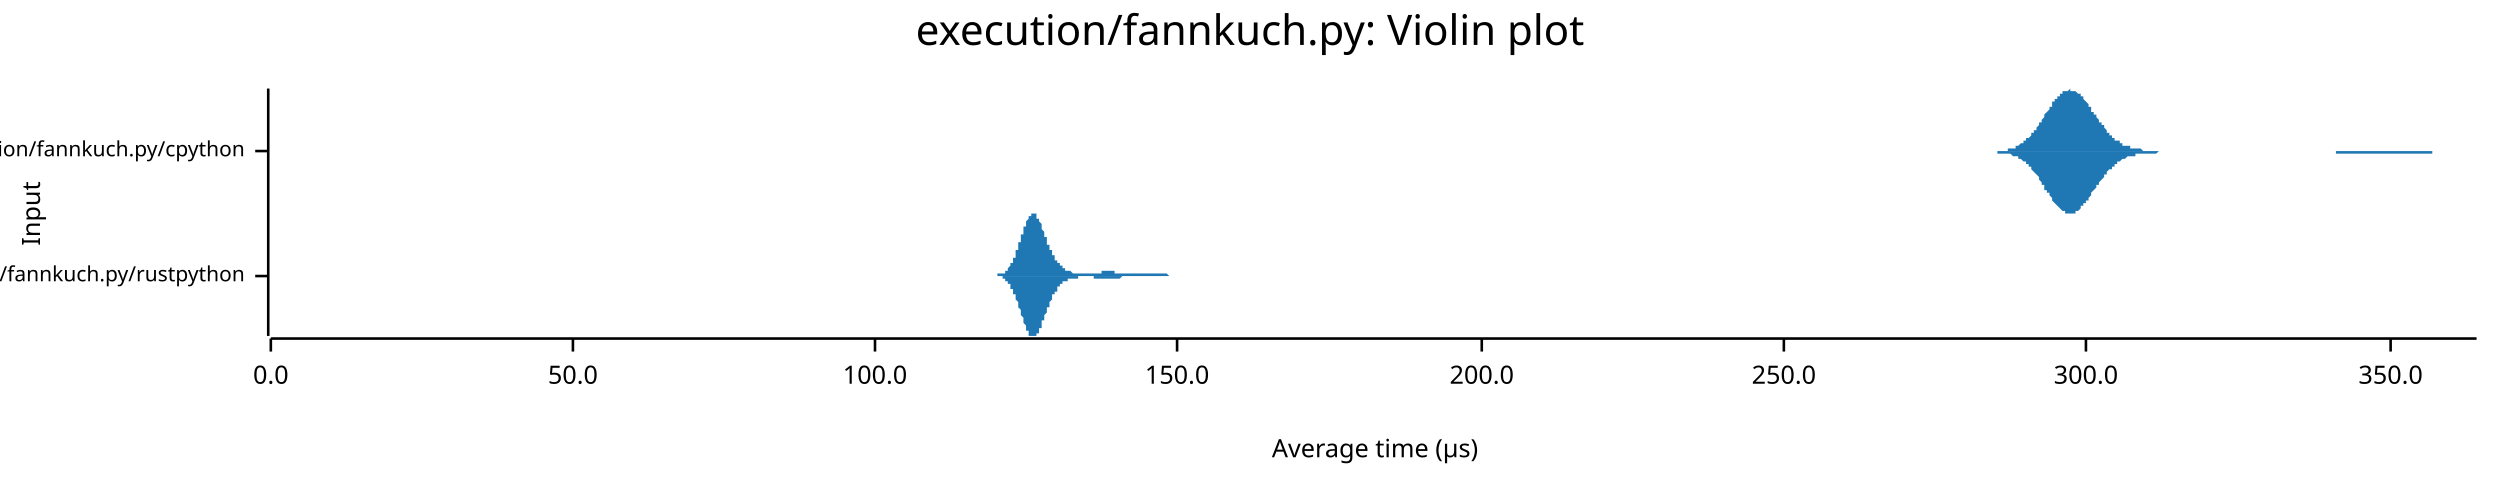
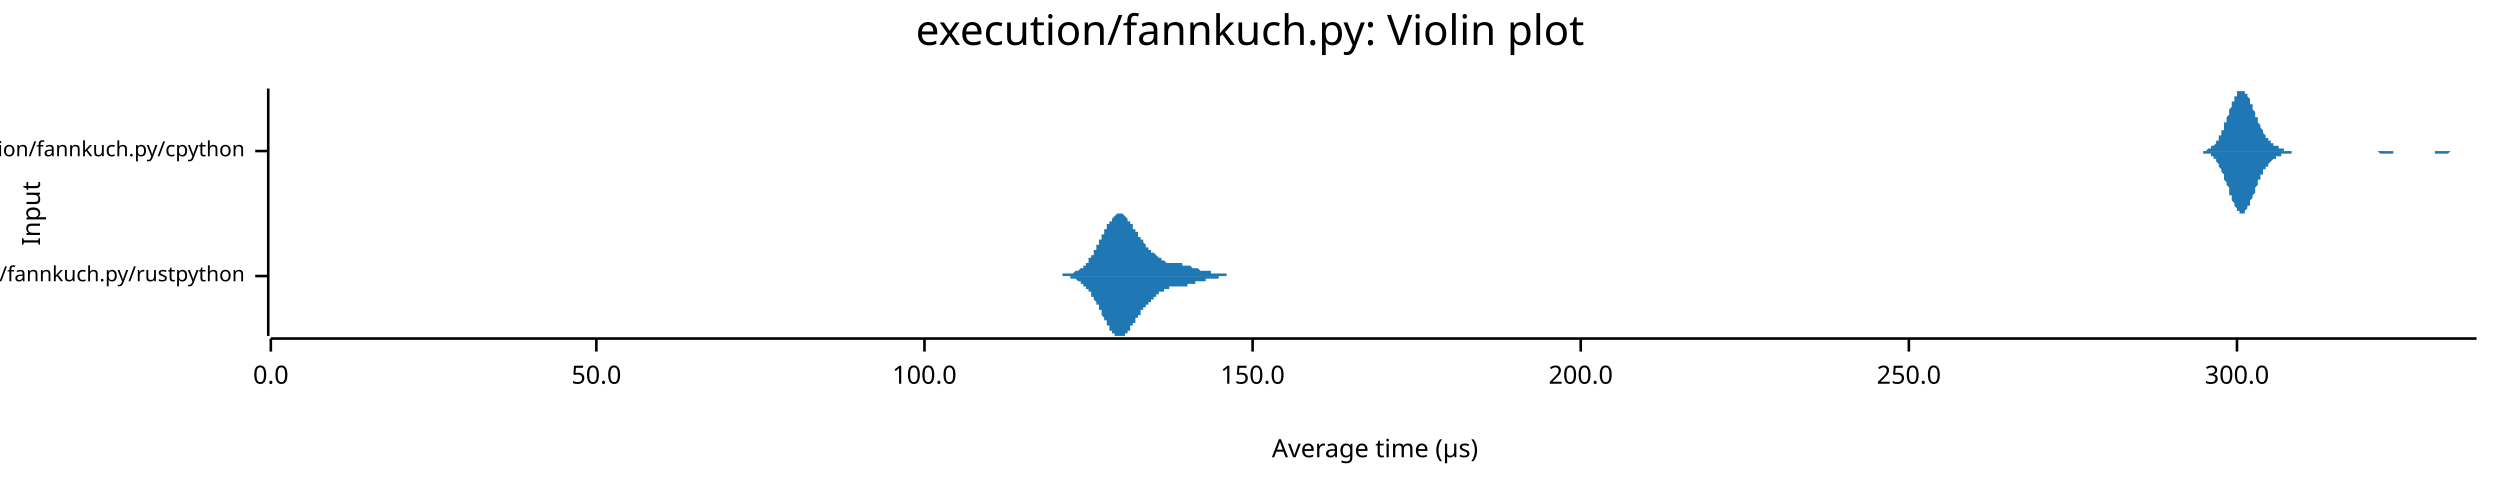
<svg xmlns="http://www.w3.org/2000/svg" width="960" height="186" viewBox="0 0 960 186">
  <text x="480" y="5" dy="0.76em" text-anchor="middle" font-family="sans-serif" font-size="16.129" opacity="1" fill="#000000">
execution/fannkuch.py: Violin plot
</text>
  <text x="8" y="82" dy="0.76em" text-anchor="middle" font-family="sans-serif" font-size="9.677" opacity="1" fill="#000000" transform="rotate(270, 8, 82)">
Input
</text>
  <text x="528" y="178" dy="-0.5ex" text-anchor="middle" font-family="sans-serif" font-size="9.677" opacity="1" fill="#000000">
Average time (µs)
</text>
  <polyline fill="none" opacity="1" stroke="#000000" stroke-width="1" points="103,34 103,129 " />
  <text x="94" y="106" dy="0.5ex" text-anchor="end" font-family="sans-serif" font-size="8.065" opacity="1" fill="#000000">
execution/fannkuch.py/rustpython
</text>
  <polyline fill="none" opacity="1" stroke="#000000" stroke-width="1" points="98,106 103,106 " />
  <text x="94" y="58" dy="0.5ex" text-anchor="end" font-family="sans-serif" font-size="8.065" opacity="1" fill="#000000">
execution/fannkuch.py/cpython
</text>
  <polyline fill="none" opacity="1" stroke="#000000" stroke-width="1" points="98,58 103,58 " />
  <polyline fill="none" opacity="1" stroke="#000000" stroke-width="1" points="104,130 951,130 " />
  <text x="104" y="140" dy="0.76em" text-anchor="middle" font-family="sans-serif" font-size="9.677" opacity="1" fill="#000000">
0.0
</text>
  <polyline fill="none" opacity="1" stroke="#000000" stroke-width="1" points="104,130 104,135 " />
-   <text x="220" y="140" dy="0.76em" text-anchor="middle" font-family="sans-serif" font-size="9.677" opacity="1" fill="#000000">
+   <text x="229" y="140" dy="0.76em" text-anchor="middle" font-family="sans-serif" font-size="9.677" opacity="1" fill="#000000">
50.0
</text>
-   <polyline fill="none" opacity="1" stroke="#000000" stroke-width="1" points="220,130 220,135 " />
-   <text x="336" y="140" dy="0.76em" text-anchor="middle" font-family="sans-serif" font-size="9.677" opacity="1" fill="#000000">
+   <polyline fill="none" opacity="1" stroke="#000000" stroke-width="1" points="229,130 229,135 " />
+   <text x="355" y="140" dy="0.76em" text-anchor="middle" font-family="sans-serif" font-size="9.677" opacity="1" fill="#000000">
100.0
</text>
-   <polyline fill="none" opacity="1" stroke="#000000" stroke-width="1" points="336,130 336,135 " />
-   <text x="452" y="140" dy="0.76em" text-anchor="middle" font-family="sans-serif" font-size="9.677" opacity="1" fill="#000000">
+   <polyline fill="none" opacity="1" stroke="#000000" stroke-width="1" points="355,130 355,135 " />
+   <text x="481" y="140" dy="0.76em" text-anchor="middle" font-family="sans-serif" font-size="9.677" opacity="1" fill="#000000">
150.0
</text>
-   <polyline fill="none" opacity="1" stroke="#000000" stroke-width="1" points="452,130 452,135 " />
-   <text x="569" y="140" dy="0.76em" text-anchor="middle" font-family="sans-serif" font-size="9.677" opacity="1" fill="#000000">
+   <polyline fill="none" opacity="1" stroke="#000000" stroke-width="1" points="481,130 481,135 " />
+   <text x="607" y="140" dy="0.76em" text-anchor="middle" font-family="sans-serif" font-size="9.677" opacity="1" fill="#000000">
200.0
</text>
-   <polyline fill="none" opacity="1" stroke="#000000" stroke-width="1" points="569,130 569,135 " />
-   <text x="685" y="140" dy="0.76em" text-anchor="middle" font-family="sans-serif" font-size="9.677" opacity="1" fill="#000000">
+   <polyline fill="none" opacity="1" stroke="#000000" stroke-width="1" points="607,130 607,135 " />
+   <text x="733" y="140" dy="0.76em" text-anchor="middle" font-family="sans-serif" font-size="9.677" opacity="1" fill="#000000">
250.0
</text>
-   <polyline fill="none" opacity="1" stroke="#000000" stroke-width="1" points="685,130 685,135 " />
-   <text x="801" y="140" dy="0.76em" text-anchor="middle" font-family="sans-serif" font-size="9.677" opacity="1" fill="#000000">
+   <polyline fill="none" opacity="1" stroke="#000000" stroke-width="1" points="733,130 733,135 " />
+   <text x="859" y="140" dy="0.76em" text-anchor="middle" font-family="sans-serif" font-size="9.677" opacity="1" fill="#000000">
300.0
</text>
-   <polyline fill="none" opacity="1" stroke="#000000" stroke-width="1" points="801,130 801,135 " />
-   <text x="918" y="140" dy="0.76em" text-anchor="middle" font-family="sans-serif" font-size="9.677" opacity="1" fill="#000000">
- 350.0
- </text>
-   <polyline fill="none" opacity="1" stroke="#000000" stroke-width="1" points="918,130 918,135 " />
-   <polygon opacity="1" fill="#1F78B4" points="380,106 380,106 380,106 380,106 381,106 381,106 381,106 381,106 381,106 381,106 382,106 382,106 382,106 382,106 382,106 382,106 382,106 383,106 383,106 383,105 383,105 383,105 383,105 384,105 384,105 384,105 384,105 384,105 384,105 384,105 385,105 385,105 385,105 385,105 385,105 385,105 386,105 386,104 386,104 386,104 386,104 386,104 386,104 387,104 387,103 387,103 387,103 387,103 387,103 388,102 388,102 388,102 388,102 388,102 388,101 388,101 389,101 389,100 389,100 389,100 389,99 389,99 390,99 390,98 390,98 390,97 390,97 390,97 390,96 391,96 391,95 391,95 391,94 391,94 391,93 392,93 392,93 392,92 392,92 392,91 392,91 392,90 393,90 393,89 393,89 393,88 393,88 393,87 394,87 394,86 394,86 394,86 394,85 394,85 394,85 395,84 395,84 395,84 395,83 395,83 395,83 396,83 396,83 396,82 396,82 396,82 396,82 396,82 397,82 397,82 397,82 397,82 397,82 397,82 398,82 398,82 398,83 398,83 398,83 398,83 398,84 399,84 399,84 399,84 399,85 399,85 399,85 400,86 400,86 400,86 400,87 400,87 400,88 400,88 401,89 401,89 401,89 401,90 401,90 401,91 402,91 402,91 402,92 402,92 402,93 402,93 402,94 403,94 403,94 403,95 403,95 403,95 403,96 404,96 404,97 404,97 404,97 404,98 404,98 404,98 405,98 405,99 405,99 405,99 405,100 405,100 406,100 406,100 406,100 406,101 406,101 406,101 406,101 407,101 407,102 407,102 407,102 407,102 407,102 408,102 408,102 408,103 408,103 408,103 408,103 408,103 409,103 409,103 409,103 409,103 409,104 409,104 410,104 410,104 410,104 410,104 410,104 410,104 410,104 411,104 411,104 411,104 411,104 411,104 411,104 412,105 412,105 412,105 412,105 412,105 412,105 412,105 413,105 413,105 413,105 413,105 413,105 413,105 414,105 414,105 414,105 414,105 414,105 414,105 414,105 415,105 415,105 415,105 415,105 415,105 415,105 416,105 416,105 416,105 416,105 416,105 416,105 416,105 417,105 417,105 417,105 417,105 417,105 417,105 418,105 418,105 418,105 418,105 418,105 418,105 418,105 419,105 419,105 419,105 419,105 419,105 419,105 420,105 420,105 420,105 420,105 420,105 420,105 420,105 421,105 421,105 421,105 421,105 421,105 421,105 422,105 422,105 422,105 422,105 422,105 422,105 422,105 423,105 423,105 423,105 423,104 423,104 423,104 424,104 424,104 424,104 424,104 424,104 424,104 424,104 425,104 425,104 425,104 425,104 425,104 425,104 426,104 426,104 426,104 426,104 426,104 426,104 426,104 427,104 427,104 427,104 427,104 427,104 427,104 428,104 428,104 428,105 428,105 428,105 428,105 428,105 429,105 429,105 429,105 429,105 429,105 429,105 430,105 430,105 430,105 430,105 430,105 430,105 430,105 431,105 431,105 431,105 431,105 431,105 431,105 432,105 432,105 432,105 432,105 432,105 432,105 432,105 433,105 433,105 433,105 433,105 433,105 433,105 434,105 434,105 434,105 434,105 434,105 434,105 434,105 435,105 435,105 435,105 435,105 435,105 435,105 436,105 436,105 436,105 436,105 436,105 436,105 436,105 437,105 437,105 437,105 437,105 437,105 437,105 438,105 438,105 438,105 438,105 438,105 438,105 438,105 439,105 439,105 439,105 439,105 439,105 439,105 440,105 440,105 440,105 440,105 440,105 440,105 440,105 441,105 441,105 441,105 441,105 441,105 441,105 442,105 442,105 442,105 442,105 442,105 442,105 442,105 443,105 443,105 443,105 443,105 443,105 443,105 444,105 444,105 444,105 444,105 444,105 444,105 444,105 445,105 445,105 445,105 445,105 445,105 445,105 446,105 446,105 446,105 446,105 446,105 446,105 446,105 447,105 447,105 447,105 447,105 447,105 447,105 448,105 448,105 448,105 448,105 448,105 448,105 448,105 449,106 449,106 449,106 449,106 449,106 449,106 450,106 450,106 450,106 450,106 450,106 450,106 450,106 451,106 451,106 451,106 451,106 451,106 451,106 452,106 452,106 452,106 452,106 452,106 452,106 452,106 453,106 453,106 453,106 453,106 453,106 453,106 454,106 454,106 454,106 454,106 454,106 454,106 454,106 455,106 455,106 455,106 455,106 455,106 455,106 456,106 456,106 456,106 456,106 456,106 456,106 456,106 457,106 457,106 457,106 380,106 " />
-   <polygon opacity="1" fill="#1F78B4" points="380,106 380,106 380,106 380,106 381,106 381,106 381,106 381,106 381,106 381,106 382,106 382,106 382,106 382,106 382,106 382,106 382,106 383,106 383,106 383,106 383,106 383,106 383,106 384,106 384,106 384,106 384,106 384,106 384,106 384,106 385,106 385,107 385,107 385,107 385,107 385,107 386,107 386,107 386,107 386,107 386,107 386,108 386,108 387,108 387,108 387,108 387,108 387,109 387,109 388,109 388,109 388,109 388,110 388,110 388,110 388,111 389,111 389,111 389,111 389,112 389,112 389,113 390,113 390,113 390,114 390,114 390,114 390,115 390,115 391,116 391,116 391,117 391,117 391,118 391,118 392,119 392,119 392,119 392,120 392,120 392,121 392,121 393,122 393,122 393,123 393,123 393,124 393,124 394,125 394,125 394,125 394,126 394,126 394,127 394,127 395,127 395,128 395,128 395,128 395,128 395,129 396,129 396,129 396,129 396,129 396,129 396,129 396,129 397,129 397,129 397,129 397,129 397,129 397,129 398,129 398,129 398,129 398,129 398,128 398,128 398,128 399,128 399,127 399,127 399,127 399,126 399,126 400,126 400,125 400,125 400,125 400,124 400,124 400,123 401,123 401,123 401,122 401,122 401,121 401,121 402,120 402,120 402,120 402,119 402,119 402,118 402,118 403,118 403,117 403,117 403,116 403,116 403,116 404,115 404,115 404,115 404,114 404,114 404,114 404,113 405,113 405,113 405,113 405,112 405,112 405,112 406,112 406,111 406,111 406,111 406,111 406,110 406,110 407,110 407,110 407,110 407,110 407,109 407,109 408,109 408,109 408,109 408,109 408,109 408,109 408,108 409,108 409,108 409,108 409,108 409,108 409,108 410,108 410,108 410,108 410,108 410,107 410,107 410,107 411,107 411,107 411,107 411,107 411,107 411,107 412,107 412,107 412,107 412,107 412,107 412,107 412,107 413,107 413,107 413,107 413,107 413,107 413,107 414,107 414,107 414,106 414,106 414,106 414,106 414,106 415,106 415,106 415,106 415,106 415,106 415,106 416,106 416,106 416,106 416,106 416,106 416,106 416,106 417,106 417,106 417,106 417,106 417,106 417,106 418,106 418,106 418,106 418,106 418,106 418,106 418,106 419,106 419,106 419,106 419,106 419,106 419,106 420,106 420,106 420,106 420,107 420,107 420,107 420,107 421,107 421,107 421,107 421,107 421,107 421,107 422,107 422,107 422,107 422,107 422,107 422,107 422,107 423,107 423,107 423,107 423,107 423,107 423,107 424,107 424,107 424,107 424,107 424,107 424,107 424,107 425,107 425,107 425,107 425,107 425,107 425,107 426,107 426,107 426,107 426,107 426,107 426,107 426,107 427,107 427,107 427,107 427,107 427,107 427,107 428,107 428,107 428,107 428,107 428,107 428,107 428,107 429,107 429,107 429,107 429,107 429,107 429,107 430,107 430,107 430,107 430,107 430,107 430,107 430,107 431,106 431,106 431,106 431,106 431,106 431,106 432,106 432,106 432,106 432,106 432,106 432,106 432,106 433,106 433,106 433,106 433,106 433,106 433,106 434,106 434,106 434,106 434,106 434,106 434,106 434,106 435,106 435,106 435,106 435,106 435,106 435,106 436,106 436,106 436,106 436,106 436,106 436,106 436,106 437,106 437,106 437,106 437,106 437,106 437,106 438,106 438,106 438,106 438,106 438,106 438,106 438,106 439,106 439,106 439,106 439,106 439,106 439,106 440,106 440,106 440,106 440,106 440,106 440,106 440,106 441,106 441,106 441,106 441,106 441,106 441,106 442,106 442,106 442,106 442,106 442,106 442,106 442,106 443,106 443,106 443,106 443,106 443,106 443,106 444,106 444,106 444,106 444,106 444,106 444,106 444,106 445,106 445,106 445,106 445,106 445,106 445,106 446,106 446,106 446,106 446,106 446,106 446,106 446,106 447,106 447,106 447,106 447,106 447,106 447,106 448,106 448,106 448,106 448,106 448,106 448,106 448,106 449,106 449,106 449,106 449,106 449,106 449,106 450,106 450,106 450,106 450,106 450,106 450,106 450,106 451,106 451,106 451,106 451,106 451,106 451,106 452,106 452,106 452,106 452,106 452,106 452,106 452,106 453,106 453,106 453,106 453,106 453,106 453,106 454,106 454,106 454,106 454,106 454,106 454,106 454,106 455,106 455,106 455,106 455,106 455,106 455,106 456,106 456,106 456,106 456,106 456,106 456,106 456,106 457,106 457,106 457,106 380,106 " />
-   <polygon opacity="1" fill="#1F78B4" points="764,58 764,58 765,58 765,58 765,58 766,58 766,58 766,58 767,58 767,58 768,58 768,58 768,58 769,58 769,58 769,58 770,58 770,58 771,58 771,57 771,57 772,57 772,57 772,57 773,57 773,57 774,57 774,56 774,56 775,56 775,56 775,56 776,55 776,55 777,55 777,55 777,54 778,54 778,54 778,53 779,53 779,53 780,52 780,52 780,51 781,51 781,51 781,50 782,50 782,49 783,48 783,48 783,47 784,47 784,46 784,46 785,45 785,45 785,44 786,43 786,43 787,42 787,42 787,41 788,41 788,40 788,39 789,39 789,38 790,38 790,38 790,37 791,37 791,36 791,36 792,36 792,35 793,35 793,35 793,35 794,35 794,35 794,35 795,34 795,35 796,35 796,35 796,35 797,35 797,35 797,35 798,36 798,36 799,36 799,37 799,37 800,37 800,38 800,38 801,39 801,39 802,40 802,40 802,41 803,41 803,42 803,43 804,43 804,44 805,44 805,45 805,45 806,46 806,46 806,47 807,47 807,48 808,48 808,49 808,49 809,50 809,50 809,51 810,51 810,52 811,52 811,52 811,53 812,53 812,53 812,54 813,54 813,54 814,54 814,55 814,55 815,55 815,55 815,56 816,56 816,56 817,56 817,56 817,56 818,56 818,57 818,57 819,57 819,57 820,57 820,57 820,57 821,57 821,57 821,57 822,57 822,57 823,58 823,58 823,58 824,58 824,58 824,58 825,58 825,58 826,58 826,58 826,58 827,58 827,58 827,58 828,58 828,58 829,58 829,58 829,58 830,58 830,58 830,58 831,58 831,58 832,58 832,58 832,58 833,58 833,58 833,58 834,58 834,58 835,58 835,58 835,58 836,58 836,58 836,58 837,58 837,58 838,58 838,58 838,58 839,58 839,58 839,58 840,58 840,58 840,58 841,58 841,58 842,58 842,58 842,58 843,58 843,58 843,58 844,58 844,58 845,58 845,58 845,58 846,58 846,58 846,58 847,58 847,58 848,58 848,58 848,58 849,58 849,58 849,58 850,58 850,58 851,58 851,58 851,58 852,58 852,58 852,58 853,58 853,58 854,58 854,58 854,58 855,58 855,58 855,58 856,58 856,58 857,58 857,58 857,58 858,58 858,58 858,58 859,58 859,58 860,58 860,58 860,58 861,58 861,58 861,58 862,58 862,58 863,58 863,58 863,58 864,58 864,58 864,58 865,58 865,58 866,58 866,58 866,58 867,58 867,58 867,58 868,58 868,58 869,58 869,58 869,58 870,58 870,58 870,58 871,58 871,58 872,58 872,58 872,58 873,58 873,58 873,58 874,58 874,58 875,58 875,58 875,58 876,58 876,58 876,58 877,58 877,58 878,58 878,58 878,58 879,58 879,58 879,58 880,58 880,58 881,58 881,58 881,58 882,58 882,58 882,58 883,58 883,58 884,58 884,58 884,58 885,58 885,58 885,58 886,58 886,58 887,58 887,58 887,58 888,58 888,58 888,58 889,58 889,58 890,58 890,58 890,58 891,58 891,58 891,58 892,58 892,58 893,58 893,58 893,58 894,58 894,58 894,58 895,58 895,58 896,58 896,58 896,58 897,58 897,58 897,58 898,58 898,58 898,58 899,58 899,58 900,58 900,58 900,58 901,58 901,58 901,58 902,58 902,58 903,58 903,58 903,58 904,58 904,58 904,58 905,58 905,58 906,58 906,58 906,58 907,58 907,58 907,58 908,58 908,58 909,58 909,58 909,58 910,58 910,58 910,58 911,58 911,58 912,58 912,58 912,58 913,58 913,58 913,58 914,58 914,58 915,58 915,58 915,58 916,58 916,58 916,58 917,58 917,58 918,58 918,58 918,58 919,58 919,58 919,58 920,58 920,58 921,58 921,58 921,58 922,58 922,58 922,58 923,58 923,58 924,58 924,58 924,58 925,58 925,58 925,58 926,58 926,58 927,58 927,58 927,58 928,58 928,58 928,58 929,58 929,58 930,58 930,58 930,58 931,58 931,58 931,58 932,58 932,58 933,58 933,58 933,58 934,58 934,58 934,58 935,58 935,58 936,58 936,58 936,58 937,58 937,58 937,58 938,58 938,58 939,58 939,58 939,58 940,58 940,58 940,58 941,58 941,58 942,58 942,58 942,58 943,58 943,58 943,58 944,58 944,58 945,58 945,58 945,58 946,58 946,58 946,58 947,58 947,58 948,58 948,58 948,58 949,58 949,58 949,58 950,58 950,58 951,58 951,58 764,58 " />
-   <polygon opacity="1" fill="#1F78B4" points="764,58 764,58 765,58 765,58 765,58 766,58 766,58 766,58 767,58 767,59 768,59 768,59 768,59 769,59 769,59 769,59 770,59 770,59 771,59 771,59 771,59 772,59 772,59 772,59 773,60 773,60 774,60 774,60 774,60 775,60 775,61 775,61 776,61 776,61 777,62 777,62 777,62 778,62 778,63 778,63 779,63 779,64 780,64 780,65 780,65 781,66 781,66 781,66 782,67 782,67 783,68 783,69 783,69 784,70 784,70 784,71 785,71 785,72 785,73 786,73 786,74 787,74 787,75 787,75 788,76 788,76 788,77 789,78 789,78 790,79 790,79 790,79 791,80 791,80 791,80 792,81 792,81 793,81 793,82 793,82 794,82 794,82 794,82 795,82 795,82 796,82 796,82 796,82 797,82 797,81 797,81 798,81 798,81 799,80 799,80 799,79 800,79 800,79 800,78 801,78 801,77 802,77 802,76 802,76 803,75 803,75 803,74 804,73 804,73 805,72 805,72 805,71 806,71 806,70 806,70 807,69 807,69 808,68 808,68 808,67 809,67 809,66 809,66 810,65 810,65 811,65 811,64 811,64 812,64 812,63 812,63 813,63 813,62 814,62 814,62 814,62 815,61 815,61 815,61 816,61 816,61 817,60 817,60 817,60 818,60 818,60 818,60 819,60 819,60 820,60 820,59 820,59 821,59 821,59 821,59 822,59 822,59 823,59 823,59 823,59 824,59 824,59 824,59 825,59 825,59 826,59 826,59 826,59 827,59 827,59 827,59 828,59 828,59 829,58 829,58 829,58 830,58 830,58 830,58 831,58 831,58 832,58 832,58 832,58 833,58 833,58 833,58 834,58 834,58 835,58 835,58 835,58 836,58 836,58 836,58 837,58 837,58 838,58 838,58 838,58 839,58 839,58 839,58 840,58 840,58 840,58 841,58 841,58 842,58 842,58 842,58 843,58 843,58 843,58 844,58 844,58 845,58 845,58 845,58 846,58 846,58 846,58 847,58 847,58 848,58 848,58 848,58 849,58 849,58 849,58 850,58 850,58 851,58 851,58 851,58 852,58 852,58 852,58 853,58 853,58 854,58 854,58 854,58 855,58 855,58 855,58 856,58 856,58 857,58 857,58 857,58 858,58 858,58 858,58 859,58 859,58 860,58 860,58 860,58 861,58 861,58 861,58 862,58 862,58 863,58 863,58 863,58 864,58 864,58 864,58 865,58 865,58 866,58 866,58 866,58 867,58 867,58 867,58 868,58 868,58 869,58 869,58 869,58 870,58 870,58 870,58 871,58 871,58 872,58 872,58 872,58 873,58 873,58 873,58 874,58 874,58 875,58 875,58 875,58 876,58 876,58 876,58 877,58 877,58 878,58 878,58 878,58 879,58 879,58 879,58 880,58 880,58 881,58 881,58 881,58 882,58 882,58 882,58 883,58 883,58 884,58 884,58 884,58 885,58 885,58 885,58 886,58 886,58 887,58 887,58 887,58 888,58 888,58 888,58 889,58 889,58 890,58 890,58 890,58 891,58 891,58 891,58 892,58 892,58 893,58 893,58 893,58 894,58 894,58 894,58 895,58 895,58 896,58 896,58 896,58 897,58 897,59 897,59 898,59 898,59 898,59 899,59 899,59 900,59 900,59 900,59 901,59 901,59 901,59 902,59 902,59 903,59 903,59 903,59 904,59 904,59 904,59 905,59 905,59 906,59 906,59 906,59 907,59 907,59 907,59 908,59 908,59 909,59 909,59 909,59 910,59 910,59 910,59 911,59 911,59 912,59 912,59 912,59 913,59 913,59 913,59 914,59 914,59 915,59 915,59 915,59 916,59 916,59 916,59 917,59 917,59 918,59 918,59 918,59 919,59 919,59 919,59 920,59 920,59 921,59 921,59 921,59 922,59 922,59 922,59 923,59 923,59 924,59 924,59 924,59 925,59 925,59 925,59 926,59 926,59 927,59 927,59 927,59 928,59 928,59 928,59 929,59 929,59 930,59 930,59 930,59 931,59 931,59 931,59 932,59 932,59 933,59 933,59 933,59 934,59 934,58 934,58 935,58 935,58 936,58 936,58 936,58 937,58 937,58 937,58 938,58 938,58 939,58 939,58 939,58 940,58 940,58 940,58 941,58 941,58 942,58 942,58 942,58 943,58 943,58 943,58 944,58 944,58 945,58 945,58 945,58 946,58 946,58 946,58 947,58 947,58 948,58 948,58 948,58 949,58 949,58 949,58 950,58 950,58 951,58 951,58 764,58 " />
+   <polyline fill="none" opacity="1" stroke="#000000" stroke-width="1" points="859,130 859,135 " />
+   <polygon opacity="1" fill="#1F78B4" points="402,106 402,106 402,106 402,106 402,106 402,106 402,106 403,106 403,106 403,106 403,106 403,106 403,106 403,106 404,106 404,106 404,106 404,106 404,106 404,106 405,106 405,106 405,106 405,106 405,106 405,106 405,106 406,106 406,106 406,106 406,106 406,106 406,106 407,106 407,106 407,106 407,106 407,106 407,106 407,106 408,106 408,106 408,106 408,106 408,106 408,105 408,105 409,105 409,105 409,105 409,105 409,105 409,105 410,105 410,105 410,105 410,105 410,105 410,105 410,105 411,105 411,105 411,105 411,105 411,105 411,105 412,105 412,105 412,105 412,105 412,105 412,105 412,105 413,104 413,104 413,104 413,104 413,104 413,104 413,104 414,104 414,104 414,104 414,104 414,104 414,104 415,103 415,103 415,103 415,103 415,103 415,103 415,103 416,103 416,102 416,102 416,102 416,102 416,102 417,102 417,102 417,101 417,101 417,101 417,101 417,101 418,101 418,100 418,100 418,100 418,100 418,100 418,99 419,99 419,99 419,99 419,98 419,98 419,98 420,98 420,97 420,97 420,97 420,97 420,96 420,96 421,96 421,96 421,95 421,95 421,95 421,94 422,94 422,94 422,94 422,93 422,93 422,93 422,92 423,92 423,92 423,91 423,91 423,91 423,91 423,90 424,90 424,90 424,89 424,89 424,89 424,88 425,88 425,88 425,88 425,87 425,87 425,87 425,86 426,86 426,86 426,86 426,85 426,85 426,85 427,85 427,85 427,84 427,84 427,84 427,84 427,84 428,83 428,83 428,83 428,83 428,83 428,83 428,83 429,82 429,82 429,82 429,82 429,82 429,82 430,82 430,82 430,82 430,82 430,82 430,82 430,82 431,82 431,82 431,82 431,82 431,82 431,82 432,83 432,83 432,83 432,83 432,83 432,83 432,83 433,84 433,84 433,84 433,84 433,84 433,84 433,85 434,85 434,85 434,85 434,86 434,86 434,86 435,86 435,86 435,87 435,87 435,87 435,87 435,88 436,88 436,88 436,88 436,89 436,89 436,89 437,89 437,90 437,90 437,90 437,90 437,91 437,91 438,91 438,91 438,91 438,92 438,92 438,92 439,92 439,92 439,93 439,93 439,93 439,93 439,93 440,94 440,94 440,94 440,94 440,94 440,94 440,95 441,95 441,95 441,95 441,95 441,95 441,96 442,96 442,96 442,96 442,96 442,96 442,96 442,97 443,97 443,97 443,97 443,97 443,97 443,97 444,98 444,98 444,98 444,98 444,98 444,98 444,98 445,99 445,99 445,99 445,99 445,99 445,99 445,99 446,99 446,99 446,100 446,100 446,100 446,100 447,100 447,100 447,100 447,100 447,100 447,100 447,100 448,101 448,101 448,101 448,101 448,101 448,101 449,101 449,101 449,101 449,101 449,101 449,101 449,101 450,101 450,101 450,101 450,101 450,101 450,101 450,101 451,101 451,101 451,101 451,101 451,101 451,101 452,101 452,101 452,101 452,101 452,101 452,101 452,101 453,101 453,101 453,101 453,101 453,101 453,101 454,101 454,101 454,101 454,101 454,102 454,102 454,102 455,102 455,102 455,102 455,102 455,102 455,102 455,102 456,102 456,102 456,102 456,102 456,102 456,102 457,102 457,102 457,102 457,102 457,102 457,102 457,102 458,103 458,103 458,103 458,103 458,103 458,103 459,103 459,103 459,103 459,103 459,103 459,103 459,103 460,103 460,103 460,103 460,103 460,103 460,103 460,103 461,104 461,104 461,104 461,104 461,104 461,104 462,104 462,104 462,104 462,104 462,104 462,104 462,104 463,104 463,104 463,104 463,104 463,104 463,104 464,104 464,104 464,104 464,104 464,104 464,104 464,104 465,104 465,104 465,104 465,104 465,105 465,105 465,105 466,105 466,105 466,105 466,105 466,105 466,105 467,105 467,105 467,105 467,105 467,105 467,105 467,105 468,105 468,105 468,105 468,105 468,105 468,105 469,105 469,105 469,105 469,105 469,105 469,105 469,105 470,105 470,105 470,105 470,105 470,105 470,105 470,105 471,105 471,105 471,105 471,105 471,106 471,106 472,106 472,106 472,106 472,106 472,106 472,106 472,106 473,106 473,106 473,106 473,106 473,106 473,106 474,106 474,106 474,106 474,106 474,106 474,106 474,106 475,106 475,106 475,106 475,106 475,106 475,106 475,106 476,106 476,106 476,106 476,106 476,106 476,106 477,106 477,106 477,106 477,106 477,106 477,106 402,106 " />
+   <polygon opacity="1" fill="#1F78B4" points="402,106 402,106 402,106 402,106 402,106 402,106 402,106 403,106 403,106 403,106 403,106 403,106 403,106 403,106 404,106 404,106 404,106 404,106 404,106 404,106 405,106 405,106 405,106 405,106 405,106 405,106 405,106 406,106 406,106 406,106 406,106 406,106 406,106 407,106 407,106 407,106 407,106 407,106 407,106 407,106 408,106 408,106 408,106 408,106 408,106 408,106 408,106 409,106 409,106 409,106 409,106 409,106 409,106 410,106 410,106 410,106 410,106 410,106 410,106 410,106 411,106 411,106 411,106 411,107 411,107 411,107 412,107 412,107 412,107 412,107 412,107 412,107 412,107 413,107 413,107 413,107 413,107 413,107 413,107 413,107 414,108 414,108 414,108 414,108 414,108 414,108 415,108 415,108 415,108 415,108 415,109 415,109 415,109 416,109 416,109 416,109 416,109 416,109 416,110 417,110 417,110 417,110 417,110 417,110 417,111 417,111 418,111 418,111 418,111 418,112 418,112 418,112 418,112 419,112 419,113 419,113 419,113 419,113 419,114 420,114 420,114 420,114 420,115 420,115 420,115 420,115 421,116 421,116 421,116 421,116 421,117 421,117 422,117 422,118 422,118 422,118 422,119 422,119 422,119 423,119 423,120 423,120 423,120 423,121 423,121 423,121 424,122 424,122 424,122 424,122 424,123 424,123 425,123 425,124 425,124 425,124 425,124 425,125 425,125 426,125 426,126 426,126 426,126 426,126 426,127 427,127 427,127 427,127 427,127 427,128 427,128 427,128 428,128 428,128 428,128 428,129 428,129 428,129 428,129 429,129 429,129 429,129 429,129 429,129 429,129 430,129 430,129 430,129 430,129 430,129 430,129 430,129 431,129 431,129 431,129 431,129 431,129 431,129 432,129 432,129 432,129 432,129 432,128 432,128 432,128 433,128 433,128 433,128 433,127 433,127 433,127 433,127 434,127 434,126 434,126 434,126 434,126 434,125 435,125 435,125 435,125 435,125 435,124 435,124 435,124 436,124 436,123 436,123 436,123 436,123 436,122 437,122 437,122 437,122 437,121 437,121 437,121 437,121 438,121 438,120 438,120 438,120 438,120 438,119 439,119 439,119 439,119 439,119 439,118 439,118 439,118 440,118 440,118 440,118 440,117 440,117 440,117 440,117 441,117 441,117 441,116 441,116 441,116 441,116 442,116 442,116 442,116 442,115 442,115 442,115 442,115 443,115 443,115 443,114 443,114 443,114 443,114 444,114 444,114 444,114 444,114 444,113 444,113 444,113 445,113 445,113 445,113 445,113 445,112 445,112 445,112 446,112 446,112 446,112 446,112 446,112 446,112 447,112 447,111 447,111 447,111 447,111 447,111 447,111 448,111 448,111 448,111 448,111 448,111 448,111 449,111 449,111 449,111 449,110 449,110 449,110 449,110 450,110 450,110 450,110 450,110 450,110 450,110 450,110 451,110 451,110 451,110 451,110 451,110 451,110 452,110 452,110 452,110 452,110 452,110 452,110 452,110 453,110 453,110 453,110 453,110 453,110 453,110 454,110 454,110 454,110 454,110 454,110 454,110 454,110 455,110 455,110 455,110 455,110 455,110 455,110 455,110 456,110 456,110 456,110 456,109 456,109 456,109 457,109 457,109 457,109 457,109 457,109 457,109 457,109 458,109 458,109 458,109 458,109 458,109 458,109 459,109 459,109 459,109 459,108 459,108 459,108 459,108 460,108 460,108 460,108 460,108 460,108 460,108 460,108 461,108 461,108 461,108 461,108 461,108 461,108 462,108 462,108 462,108 462,108 462,108 462,108 462,108 463,108 463,107 463,107 463,107 463,107 463,107 464,107 464,107 464,107 464,107 464,107 464,107 464,107 465,107 465,107 465,107 465,107 465,107 465,107 465,107 466,107 466,107 466,107 466,107 466,107 466,107 467,107 467,107 467,107 467,107 467,107 467,107 467,107 468,107 468,106 468,106 468,106 468,106 468,106 469,106 469,106 469,106 469,106 469,106 469,106 469,106 470,106 470,106 470,106 470,106 470,106 470,106 470,106 471,106 471,106 471,106 471,106 471,106 471,106 472,106 472,106 472,106 472,106 472,106 472,106 472,106 473,106 473,106 473,106 473,106 473,106 473,106 474,106 474,106 474,106 474,106 474,106 474,106 474,106 475,106 475,106 475,106 475,106 475,106 475,106 475,106 476,106 476,106 476,106 476,106 476,106 476,106 477,106 477,106 477,106 477,106 477,106 477,106 402,106 " />
+   <polygon opacity="1" fill="#1F78B4" points="842,58 842,58 842,58 843,58 843,58 843,58 843,58 844,58 844,58 844,58 844,58 844,58 845,58 845,58 845,58 845,58 846,58 846,58 846,58 846,58 846,58 847,58 847,58 847,58 847,58 847,58 848,57 848,57 848,57 848,57 849,57 849,57 849,57 849,57 849,56 850,56 850,56 850,56 850,56 851,55 851,55 851,55 851,54 851,54 852,54 852,53 852,53 852,53 852,52 853,52 853,51 853,51 853,50 854,50 854,49 854,49 854,48 854,47 855,47 855,46 855,46 855,45 856,44 856,44 856,43 856,43 856,42 857,41 857,41 857,40 857,40 857,39 858,39 858,38 858,38 858,37 859,37 859,36 859,36 859,36 859,35 860,35 860,35 860,35 860,35 861,35 861,34 861,35 861,35 861,35 862,35 862,35 862,35 862,35 862,36 863,36 863,36 863,37 863,37 864,38 864,38 864,39 864,39 864,40 865,40 865,41 865,41 865,42 866,43 866,43 866,44 866,44 866,45 867,45 867,46 867,46 867,47 867,47 868,48 868,48 868,49 868,49 869,50 869,50 869,51 869,51 869,51 870,52 870,52 870,52 870,53 871,53 871,53 871,53 871,54 871,54 872,54 872,54 872,55 872,55 872,55 873,55 873,55 873,55 873,56 874,56 874,56 874,56 874,56 874,56 875,56 875,57 875,57 875,57 876,57 876,57 876,57 876,57 876,57 877,57 877,57 877,57 877,57 877,58 878,58 878,58 878,58 878,58 879,58 879,58 879,58 879,58 879,58 880,58 880,58 880,58 880,58 881,58 881,58 881,58 881,58 881,58 882,58 882,58 882,58 882,58 882,58 883,58 883,58 883,58 883,58 884,58 884,58 884,58 884,58 884,58 885,58 885,58 885,58 885,58 886,58 886,58 886,58 886,58 886,58 887,58 887,58 887,58 887,58 887,58 888,58 888,58 888,58 888,58 889,58 889,58 889,58 889,58 889,58 890,58 890,58 890,58 890,58 891,58 891,58 891,58 891,58 891,58 892,58 892,58 892,58 892,58 892,58 893,58 893,58 893,58 893,58 894,58 894,58 894,58 894,58 894,58 895,58 895,58 895,58 895,58 896,58 896,58 896,58 896,58 896,58 897,58 897,58 897,58 897,58 897,58 898,58 898,58 898,58 898,58 899,58 899,58 899,58 899,58 899,58 900,58 900,58 900,58 900,58 901,58 901,58 901,58 901,58 901,58 902,58 902,58 902,58 902,58 902,58 903,58 903,58 903,58 903,58 904,58 904,58 904,58 904,58 904,58 905,58 905,58 905,58 905,58 906,58 906,58 906,58 906,58 906,58 907,58 907,58 907,58 907,58 907,58 908,58 908,58 908,58 908,58 909,58 909,58 909,58 909,58 909,58 910,58 910,58 910,58 910,58 911,58 911,58 911,58 911,58 911,58 912,58 912,58 912,58 912,58 912,58 913,58 913,58 913,58 913,58 914,58 914,58 914,58 914,58 914,58 915,58 915,58 915,58 915,58 916,58 916,58 916,58 916,58 916,58 917,58 917,58 917,58 917,58 917,58 918,58 918,58 918,58 918,58 919,58 919,58 919,58 919,58 919,58 920,58 920,58 920,58 920,58 921,58 921,58 921,58 921,58 921,58 922,58 922,58 922,58 922,58 922,58 923,58 923,58 923,58 923,58 924,58 924,58 924,58 924,58 924,58 925,58 925,58 925,58 925,58 926,58 926,58 926,58 926,58 926,58 927,58 927,58 927,58 927,58 927,58 928,58 928,58 928,58 928,58 929,58 929,58 929,58 929,58 929,58 930,58 930,58 930,58 930,58 931,58 931,58 931,58 931,58 931,58 932,58 932,58 932,58 932,58 932,58 933,58 933,58 933,58 933,58 934,58 934,58 934,58 934,58 934,58 935,58 935,58 935,58 935,58 936,58 936,58 936,58 936,58 936,58 937,58 937,58 937,58 937,58 937,58 938,58 938,58 938,58 938,58 939,58 939,58 939,58 939,58 939,58 940,58 940,58 940,58 940,58 941,58 941,58 941,58 941,58 941,58 942,58 942,58 942,58 942,58 942,58 943,58 943,58 943,58 943,58 944,58 944,58 944,58 944,58 944,58 945,58 945,58 945,58 945,58 946,58 946,58 946,58 946,58 946,58 947,58 947,58 947,58 947,58 947,58 948,58 948,58 948,58 948,58 949,58 949,58 949,58 949,58 949,58 950,58 950,58 950,58 950,58 951,58 951,58 842,58 " />
+   <polygon opacity="1" fill="#1F78B4" points="842,58 842,58 842,58 843,58 843,58 843,58 843,58 844,58 844,58 844,58 844,58 844,58 845,58 845,58 845,58 845,58 846,58 846,59 846,59 846,59 846,59 847,59 847,59 847,59 847,59 847,59 848,59 848,59 848,59 848,59 849,59 849,60 849,60 849,60 849,60 850,60 850,61 850,61 850,61 851,61 851,62 851,62 851,62 851,62 852,63 852,63 852,64 852,64 852,64 853,65 853,65 853,66 853,66 854,67 854,67 854,68 854,68 854,69 855,70 855,70 855,71 855,71 856,72 856,73 856,73 856,74 856,75 857,75 857,76 857,76 857,77 857,77 858,78 858,78 858,79 858,79 859,80 859,80 859,81 859,81 859,81 860,81 860,82 860,82 860,82 861,82 861,82 861,82 861,82 861,82 862,82 862,82 862,81 862,81 862,81 863,80 863,80 863,80 863,79 864,79 864,78 864,78 864,77 864,77 865,76 865,76 865,75 865,75 866,74 866,73 866,73 866,72 866,72 867,71 867,71 867,70 867,70 867,69 868,69 868,68 868,68 868,67 869,67 869,66 869,66 869,65 869,65 870,65 870,64 870,64 870,64 871,64 871,63 871,63 871,63 871,63 872,62 872,62 872,62 872,62 872,62 873,61 873,61 873,61 873,61 874,61 874,61 874,60 874,60 874,60 875,60 875,60 875,60 875,60 876,60 876,60 876,59 876,59 876,59 877,59 877,59 877,59 877,59 877,59 878,59 878,59 878,59 878,59 879,59 879,59 879,59 879,59 879,59 880,59 880,58 880,58 880,58 881,58 881,58 881,58 881,58 881,58 882,58 882,58 882,58 882,58 882,58 883,58 883,58 883,58 883,58 884,58 884,58 884,58 884,58 884,58 885,58 885,58 885,58 885,58 886,58 886,58 886,58 886,58 886,58 887,58 887,58 887,58 887,58 887,58 888,58 888,58 888,58 888,58 889,58 889,58 889,58 889,58 889,58 890,58 890,58 890,58 890,58 891,58 891,58 891,58 891,58 891,58 892,58 892,58 892,58 892,58 892,58 893,58 893,58 893,58 893,58 894,58 894,58 894,58 894,58 894,58 895,58 895,58 895,58 895,58 896,58 896,58 896,58 896,58 896,58 897,58 897,58 897,58 897,58 897,58 898,58 898,58 898,58 898,58 899,58 899,58 899,58 899,58 899,58 900,58 900,58 900,58 900,58 901,58 901,58 901,58 901,58 901,58 902,58 902,58 902,58 902,58 902,58 903,58 903,58 903,58 903,58 904,58 904,58 904,58 904,58 904,58 905,58 905,58 905,58 905,58 906,58 906,58 906,58 906,58 906,58 907,58 907,58 907,58 907,58 907,58 908,58 908,58 908,58 908,58 909,58 909,58 909,58 909,58 909,58 910,58 910,58 910,58 910,58 911,58 911,58 911,58 911,58 911,58 912,58 912,58 912,58 912,58 912,58 913,58 913,58 913,58 913,58 914,59 914,59 914,59 914,59 914,59 915,59 915,59 915,59 915,59 916,59 916,59 916,59 916,59 916,59 917,59 917,59 917,59 917,59 917,59 918,59 918,59 918,59 918,59 919,59 919,58 919,58 919,58 919,58 920,58 920,58 920,58 920,58 921,58 921,58 921,58 921,58 921,58 922,58 922,58 922,58 922,58 922,58 923,58 923,58 923,58 923,58 924,58 924,58 924,58 924,58 924,58 925,58 925,58 925,58 925,58 926,58 926,58 926,58 926,58 926,58 927,58 927,58 927,58 927,58 927,58 928,58 928,58 928,58 928,58 929,58 929,58 929,58 929,58 929,58 930,58 930,58 930,58 930,58 931,58 931,58 931,58 931,58 931,58 932,58 932,58 932,58 932,58 932,58 933,58 933,58 933,58 933,58 934,58 934,58 934,58 934,58 934,58 935,58 935,58 935,58 935,59 936,59 936,59 936,59 936,59 936,59 937,59 937,59 937,59 937,59 937,59 938,59 938,59 938,59 938,59 939,59 939,59 939,59 939,59 939,59 940,59 940,59 940,59 940,59 941,58 941,58 941,58 941,58 941,58 942,58 942,58 942,58 942,58 942,58 943,58 943,58 943,58 943,58 944,58 944,58 944,58 944,58 944,58 945,58 945,58 945,58 945,58 946,58 946,58 946,58 946,58 946,58 947,58 947,58 947,58 947,58 947,58 948,58 948,58 948,58 948,58 949,58 949,58 949,58 949,58 949,58 950,58 950,58 950,58 950,58 951,58 951,58 842,58 " />
</svg>
